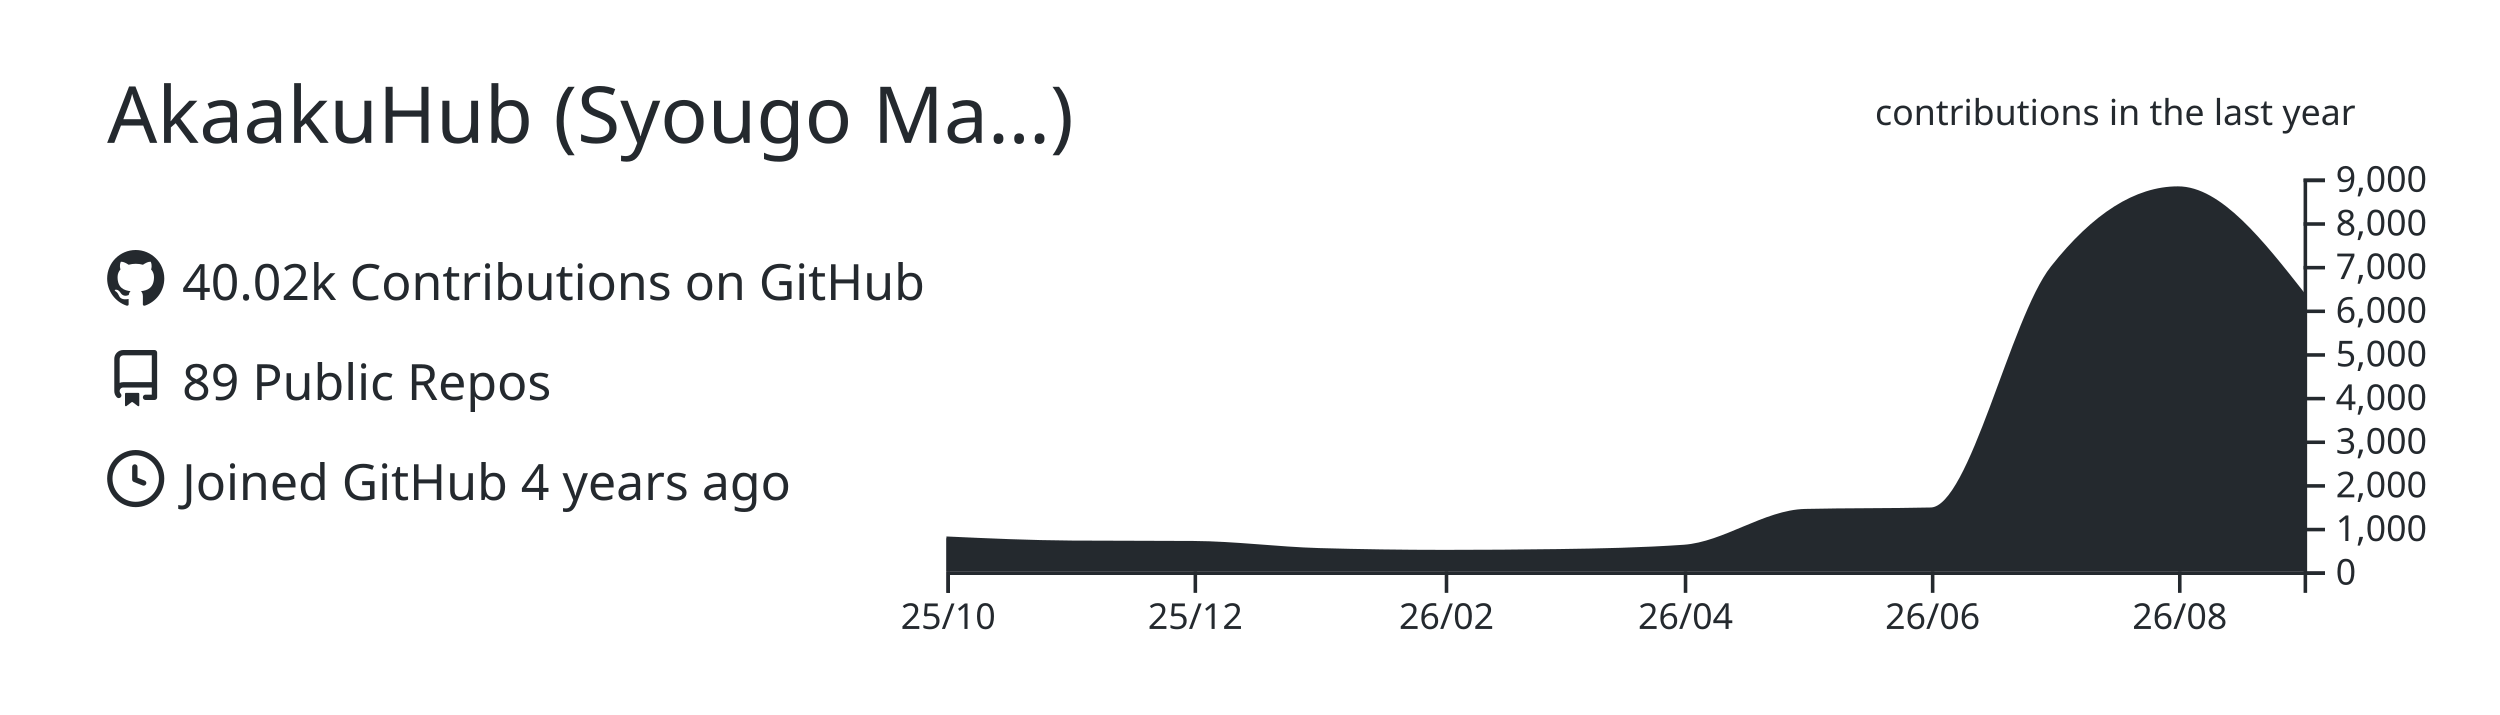
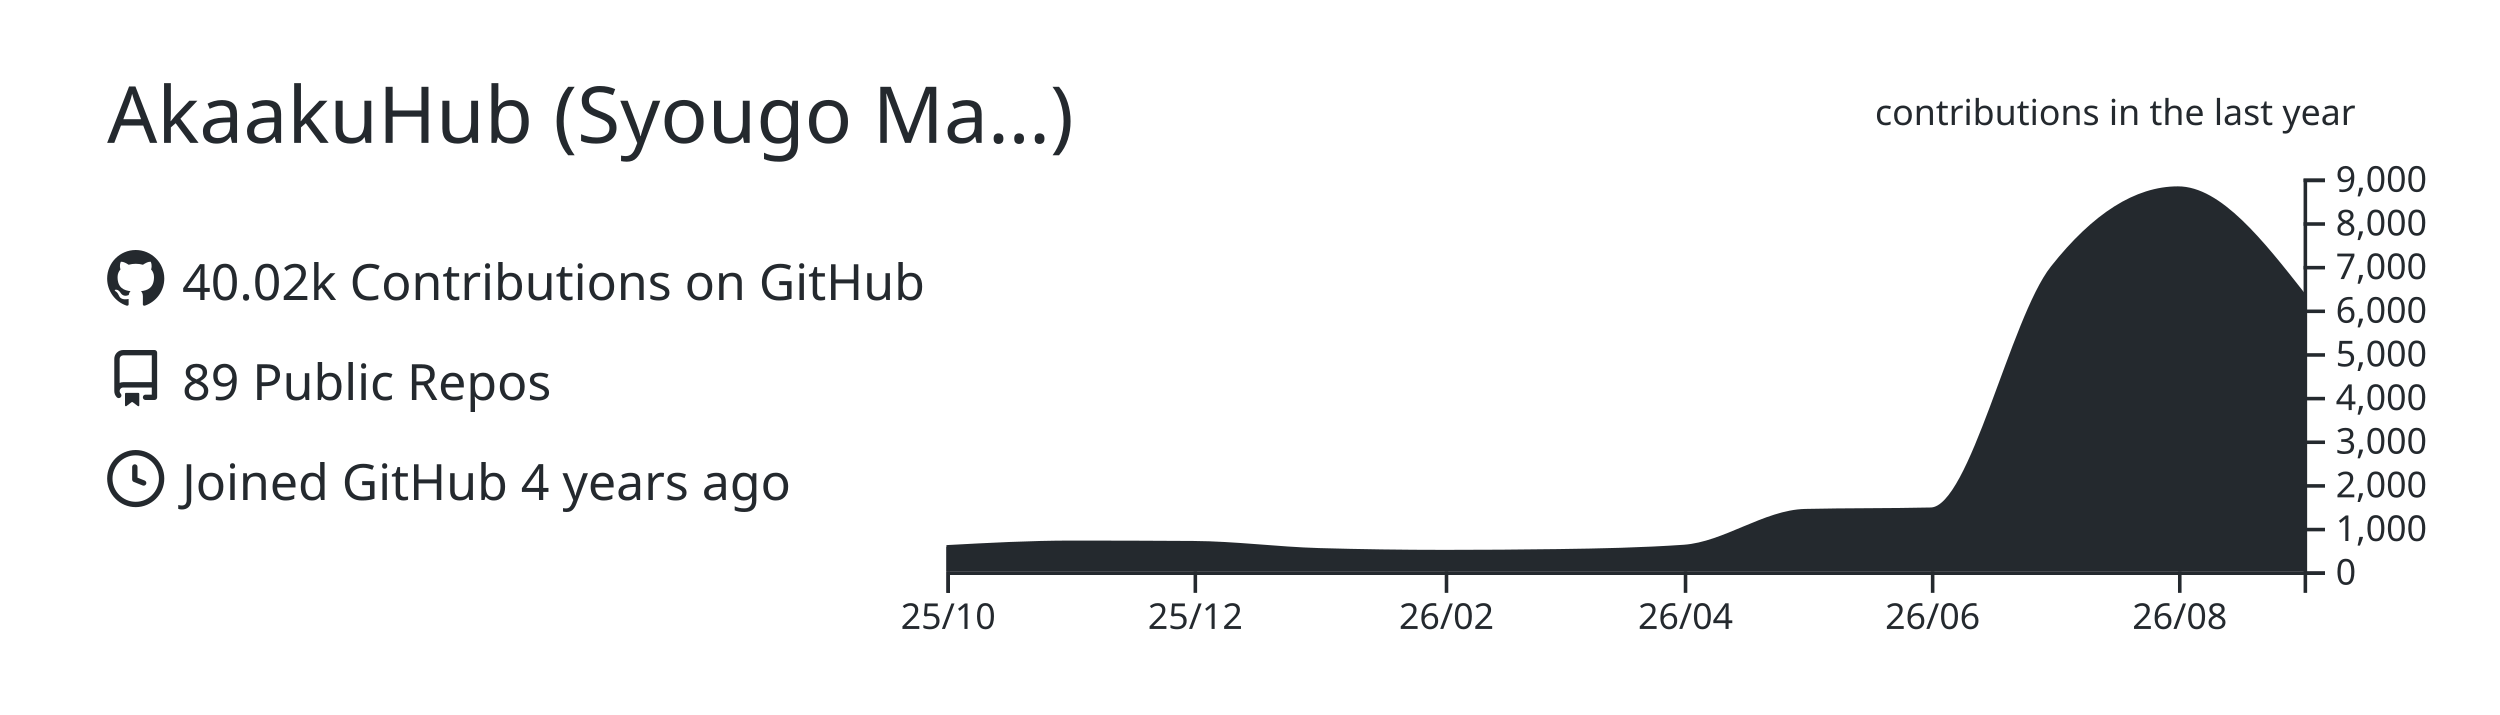
<svg xmlns="http://www.w3.org/2000/svg" width="700" height="200" viewBox="0 0 700 200">
  <style>* {
          font-family: 'Segoe UI', Ubuntu, "Helvetica Neue", Sans-Serif
        }</style>
  <g class="gpsc-root">
    <rect x="1" y="1" rx="5" ry="5" height="99%" width="99.714%" stroke="#000000" stroke-width="1" fill="#ffffff00" stroke-opacity="0" />
    <text x="30" y="40" class="gpsc-item" style="--gpsc-i: 0; font-size: 22px; fill: #24292e;">AkaakuHub (Syougo Ma…)</text>
    <g transform="translate(0,40)">
      <g transform="translate(30,30)">
        <g class="gpsc-item" style="--gpsc-i: 0;">
          <g transform="translate(0,0)" width="14" height="14" fill="#24292e">
            <path fill-rule="evenodd" d="M8 0C3.58 0 0 3.58 0 8c0 3.54 2.29 6.53 5.47 7.59.4.07.55-.17.55-.38 0-.19-.01-.82-.01-1.49-2.01.37-2.53-.49-2.69-.94-.09-.23-.48-.94-.82-1.13-.28-.15-.68-.52-.01-.53.63-.01 1.08.58 1.23.82.72 1.21 1.87.87 2.33.66.07-.52.28-.87.51-1.07-1.78-.2-3.64-.89-3.64-3.95 0-.87.31-1.59.82-2.15-.08-.2-.36-1.02.08-2.12 0 0 .67-.21 2.2.82.64-.18 1.32-.27 2-.27.68 0 1.36.09 2 .27 1.53-1.04 2.2-.82 2.2-.82.44 1.1.16 1.92.08 2.12.51.56.82 1.27.82 2.15 0 3.07-1.87 3.75-3.65 3.95.29.25.54.73.54 1.48 0 1.07-.01 1.93-.01 2.2 0 .21.15.46.55.38A8.013 8.013 0 0016 8c0-4.42-3.58-8-8-8z" />
          </g>
        </g>
        <g class="gpsc-item" style="--gpsc-i: 1;">
          <g transform="translate(0,28)" width="14" height="14" fill="#24292e">
            <path fill-rule="evenodd" d="M2 2.5A2.5 2.5 0 014.5 0h8.75a.75.75 0 01.75.75v12.5a.75.75 0 01-.75.75h-2.5a.75.75 0 110-1.5h1.75v-2h-8a1 1 0 00-.714 1.7.75.75 0 01-1.072 1.05A2.495 2.495 0 012 11.5v-9zm10.5-1V9h-8c-.356 0-.694.074-1 .208V2.5a1 1 0 011-1h8zM5 12.25v3.25a.25.25 0 00.4.2l1.45-1.087a.25.25 0 01.3 0L8.6 15.7a.25.25 0 00.4-.2v-3.25a.25.25 0 00-.25-.25h-3.5a.25.25 0 00-.25.25z" />
          </g>
        </g>
        <g class="gpsc-item" style="--gpsc-i: 2;">
          <g transform="translate(0,56)" width="14" height="14" fill="#24292e">
            <path fill-rule="evenodd" d="M1.5 8a6.5 6.5 0 1113 0 6.5 6.5 0 01-13 0zM8 0a8 8 0 100 16A8 8 0 008 0zm.5 4.75a.75.75 0 00-1.5 0v3.5a.75.75 0 00.471.696l2.5 1a.75.75 0 00.557-1.392L8.5 7.742V4.75z" />
          </g>
        </g>
        <text x="21" y="14" class="gpsc-item" style="--gpsc-i: 0; fill: #24292e; font-size: 14px;">40.02k Contributions on GitHub</text>
        <text x="21" y="42" class="gpsc-item" style="--gpsc-i: 1; fill: #24292e; font-size: 14px;">89 Public Repos</text>
        <text x="21" y="70" class="gpsc-item" style="--gpsc-i: 2; fill: #24292e; font-size: 14px;">Joined GitHub 4 years ago</text>
      </g>
      <g color="#24292e" transform="translate(295,10)">
        <clipPath id="gpsc-reveal-clip">
          <rect class="gpsc-reveal" x="-30" y="0" width="410" height="110" style="--gpsc-w: 410px; --gpsc-i: 3;" />
        </clipPath>
        <g clip-path="url(#gpsc-reveal-clip)" class="gpsc-chart" style="--gpsc-i: 3;">
-           <path transform="translate(-30,0)" stroke="#24292e" fill="#24292e" opacity="1" d="M0,100.711C11.721,101.248,23.443,101.784,35.164,101.86C46.507,101.933,57.851,101.897,69.194,101.97C80.915,102.046,92.637,103.628,104.358,103.962C116.08,104.296,127.801,104.463,139.522,104.463C150.109,104.463,160.697,104.39,171.284,104.243C183.005,104.081,194.726,103.84,206.448,103.033C217.791,102.253,229.134,93.259,240.478,92.999C252.199,92.73,263.92,92.864,275.642,92.596C286.985,92.335,298.328,39.232,309.672,24.897C321.393,10.083,333.114,2.677,344.836,2.677C356.557,2.677,368.279,17.588,380,32.499L380,110C368.279,110,356.557,110,344.836,110C333.114,110,321.393,110,309.672,110C298.328,110,286.985,110,275.642,110C263.92,110,252.199,110,240.478,110C229.134,110,217.791,110,206.448,110C194.726,110,183.005,110,171.284,110C160.697,110,150.109,110,139.522,110C127.801,110,116.08,110,104.358,110C92.637,110,80.915,110,69.194,110C57.851,110,46.507,110,35.164,110C23.443,110,11.721,110,0,110Z" />
+           <path transform="translate(-30,0)" stroke="#24292e" fill="#24292e" opacity="1" d="M0,103.131C11.721,102.496,23.443,101.86,35.164,101.86C46.507,101.86,57.851,101.897,69.194,101.97C80.915,102.046,92.637,103.628,104.358,103.962C116.08,104.296,127.801,104.463,139.522,104.463C150.109,104.463,160.697,104.39,171.284,104.243C183.005,104.081,194.726,103.84,206.448,103.033C217.791,102.253,229.134,93.259,240.478,92.999C252.199,92.73,263.92,92.864,275.642,92.596C286.985,92.335,298.328,39.232,309.672,24.897C321.393,10.083,333.114,2.677,344.836,2.677C356.557,2.677,368.279,17.588,380,32.499L380,110C368.279,110,356.557,110,344.836,110C333.114,110,321.393,110,309.672,110C298.328,110,286.985,110,275.642,110C263.92,110,252.199,110,240.478,110C229.134,110,217.791,110,206.448,110C194.726,110,183.005,110,171.284,110C160.697,110,150.109,110,139.522,110C127.801,110,116.08,110,104.358,110C92.637,110,80.915,110,69.194,110C57.851,110,46.507,110,35.164,110C23.443,110,11.721,110,0,110Z" />
        </g>
        <g color="#24292e" transform="translate(-30,110)" fill="none" font-size="10" font-family="sans-serif" text-anchor="middle">
          <path class="domain" stroke="currentColor" d="M0.5,6V0.5H380.5V6" />
          <g class="tick" opacity="1" transform="translate(0.5,0)">
            <line stroke="currentColor" y2="6" />
            <text fill="currentColor" y="9" dy="0.71em">25/10</text>
          </g>
          <g class="tick" opacity="1" transform="translate(69.69403,0)">
            <line stroke="currentColor" y2="6" />
            <text fill="currentColor" y="9" dy="0.71em">25/12</text>
          </g>
          <g class="tick" opacity="1" transform="translate(140.0224,0)">
            <line stroke="currentColor" y2="6" />
            <text fill="currentColor" y="9" dy="0.71em">26/02</text>
          </g>
          <g class="tick" opacity="1" transform="translate(206.9478,0)">
            <line stroke="currentColor" y2="6" />
            <text fill="currentColor" y="9" dy="0.71em">26/04</text>
          </g>
          <g class="tick" opacity="1" transform="translate(276.1418,0)">
            <line stroke="currentColor" y2="6" />
            <text fill="currentColor" y="9" dy="0.71em">26/06</text>
          </g>
          <g class="tick" opacity="1" transform="translate(345.3358,0)">
            <line stroke="currentColor" y2="6" />
            <text fill="currentColor" y="9" dy="0.71em">26/08</text>
          </g>
        </g>
        <g color="#24292e" transform="translate(350,0)" fill="none" font-size="10" font-family="sans-serif" text-anchor="start">
          <path class="domain" stroke="currentColor" d="M6,110.5H0.5V0.5H6" />
          <g class="tick" opacity="1" transform="translate(0,110.5)">
            <line stroke="currentColor" x2="6" />
            <text fill="currentColor" x="9" dy="0.32em">0</text>
          </g>
          <g class="tick" opacity="1" transform="translate(0,98.27778)">
            <line stroke="currentColor" x2="6" />
            <text fill="currentColor" x="9" dy="0.32em">1,000</text>
          </g>
          <g class="tick" opacity="1" transform="translate(0,86.05556)">
            <line stroke="currentColor" x2="6" />
            <text fill="currentColor" x="9" dy="0.32em">2,000</text>
          </g>
          <g class="tick" opacity="1" transform="translate(0,73.83333)">
            <line stroke="currentColor" x2="6" />
            <text fill="currentColor" x="9" dy="0.32em">3,000</text>
          </g>
          <g class="tick" opacity="1" transform="translate(0,61.61111)">
            <line stroke="currentColor" x2="6" />
            <text fill="currentColor" x="9" dy="0.32em">4,000</text>
          </g>
          <g class="tick" opacity="1" transform="translate(0,49.38889)">
            <line stroke="currentColor" x2="6" />
            <text fill="currentColor" x="9" dy="0.32em">5,000</text>
          </g>
          <g class="tick" opacity="1" transform="translate(0,37.16667)">
            <line stroke="currentColor" x2="6" />
            <text fill="currentColor" x="9" dy="0.32em">6,000</text>
          </g>
          <g class="tick" opacity="1" transform="translate(0,24.94444)">
            <line stroke="currentColor" x2="6" />
            <text fill="currentColor" x="9" dy="0.32em">7,000</text>
          </g>
          <g class="tick" opacity="1" transform="translate(0,12.72222)">
            <line stroke="currentColor" x2="6" />
            <text fill="currentColor" x="9" dy="0.32em">8,000</text>
          </g>
          <g class="tick" opacity="1" transform="translate(0,0.5)">
            <line stroke="currentColor" x2="6" />
            <text fill="currentColor" x="9" dy="0.32em">9,000</text>
          </g>
        </g>
        <g>
          <text y="-15" x="230" style="fill: #24292e; font-size: 10px;">contributions in the last year</text>
        </g>
      </g>
    </g>
  </g>
</svg>
